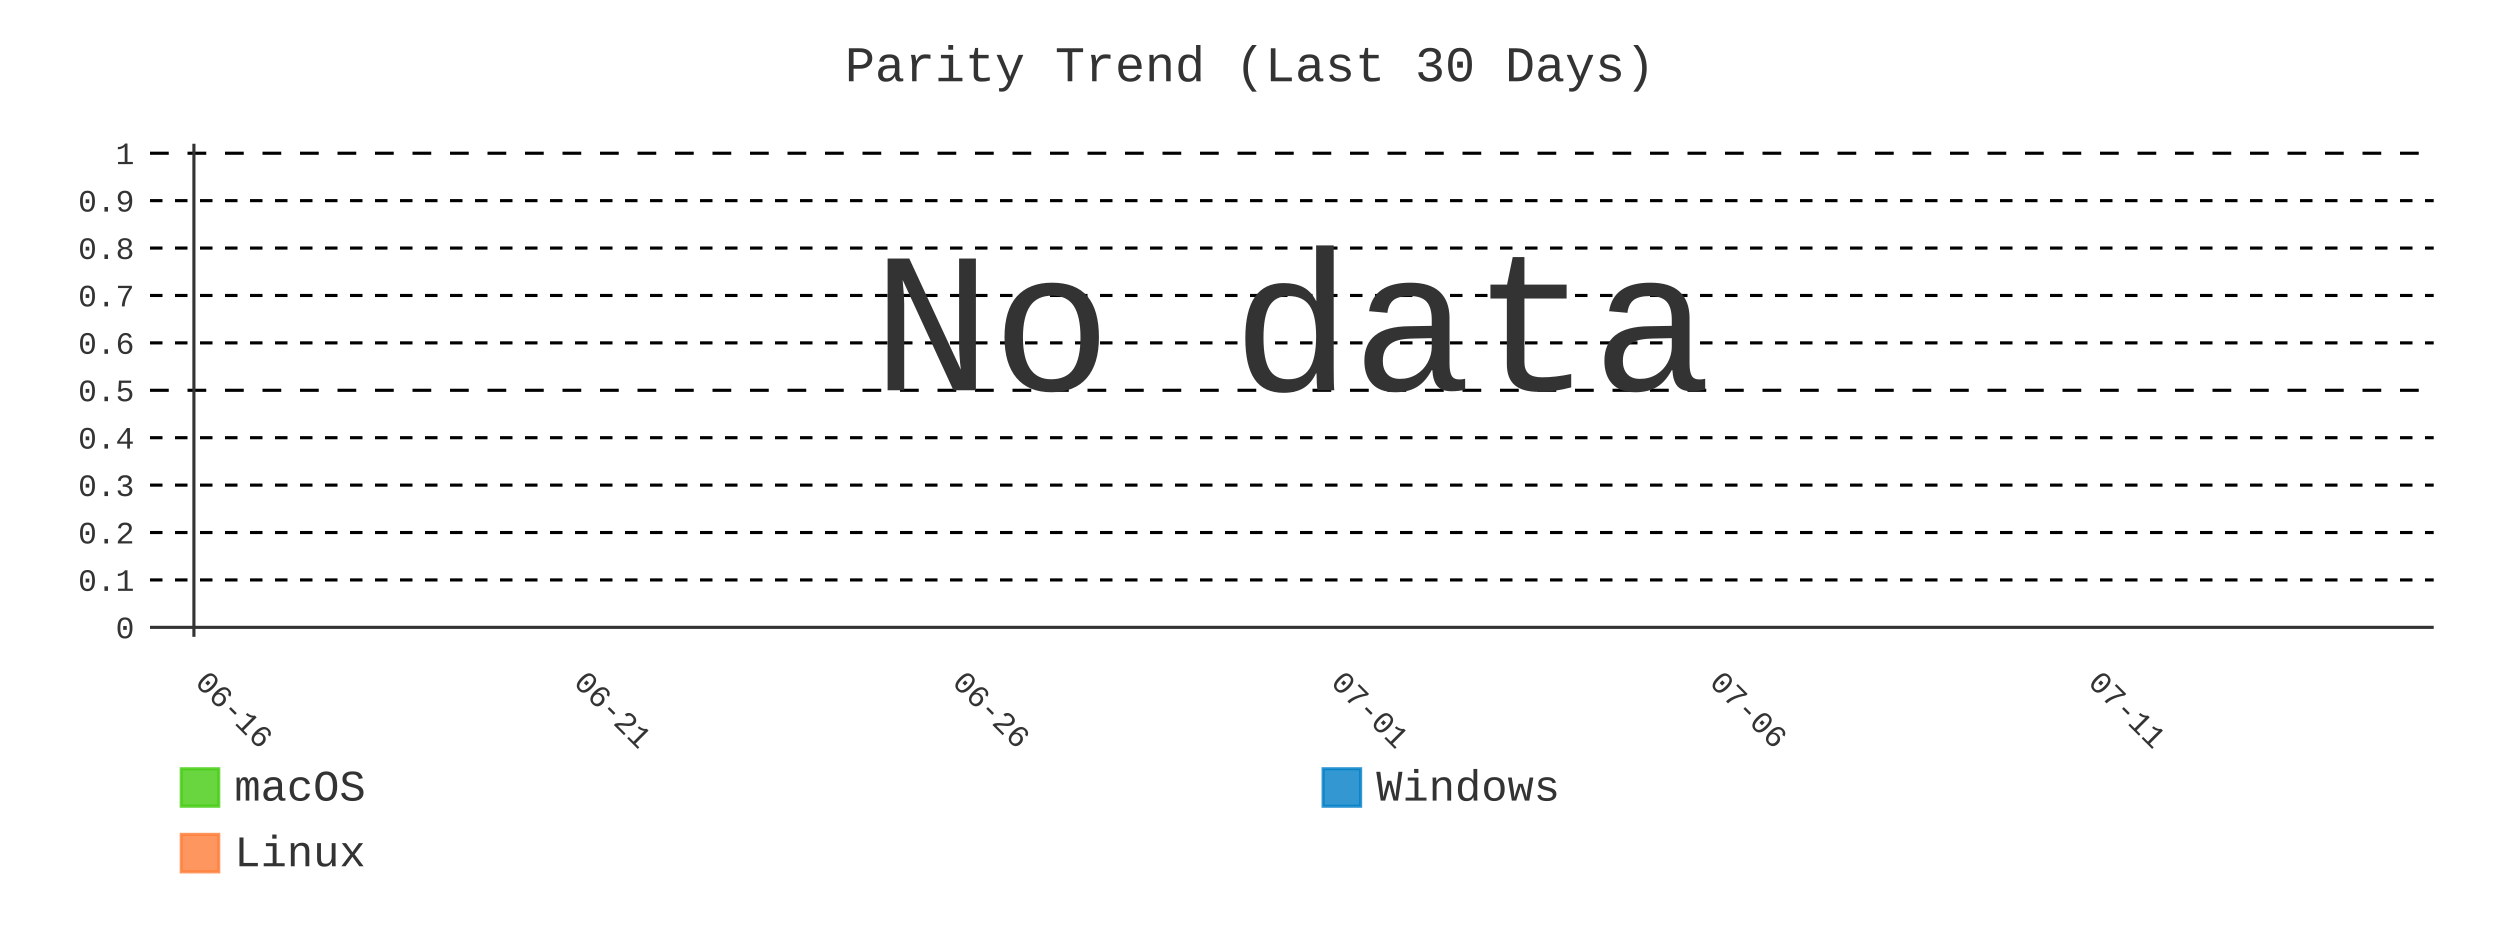
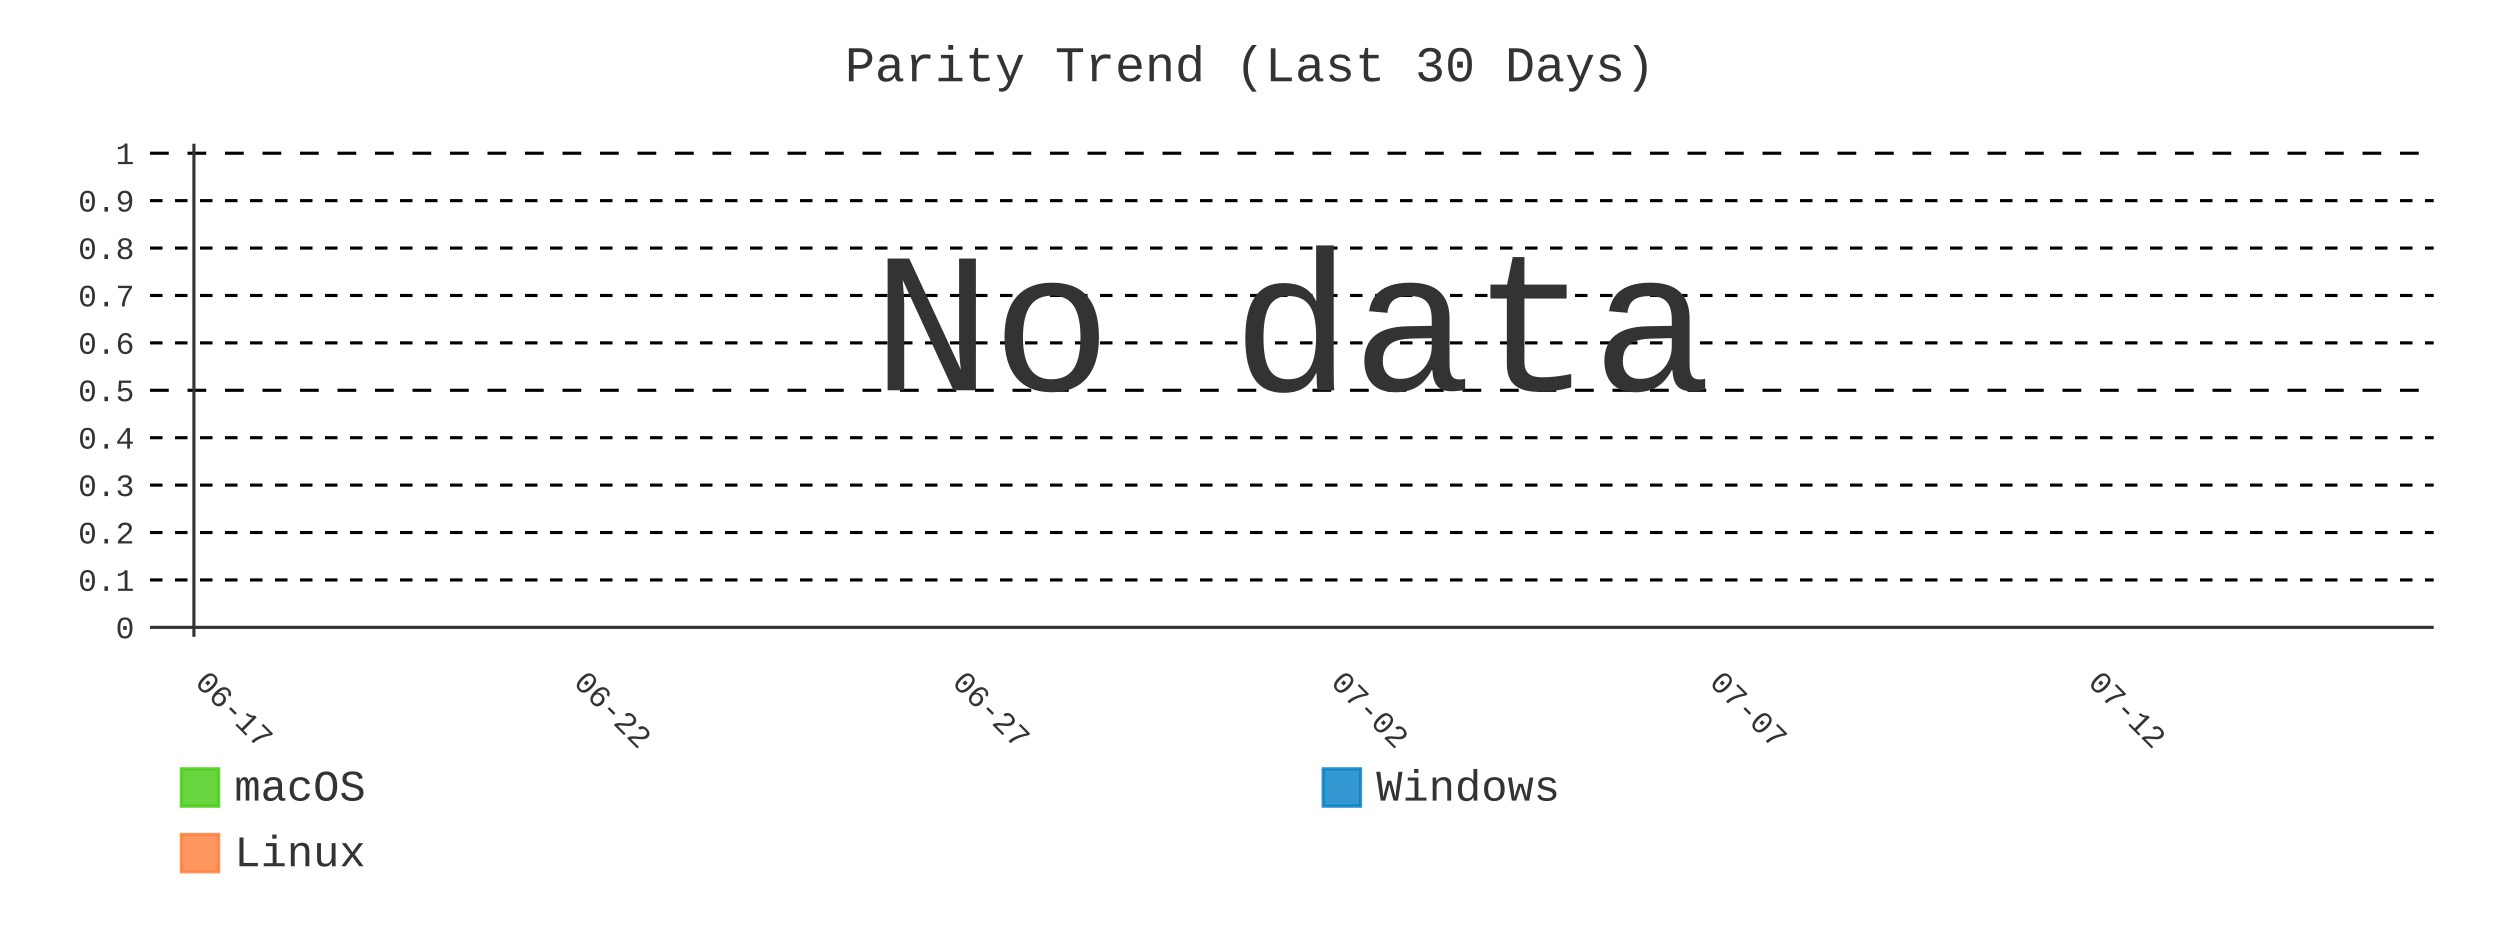
- <svg xmlns="http://www.w3.org/2000/svg" id="chart-b12474e3-b7d4-477f-a6db-bc81c3b4fb2a" class="pygal-chart" viewBox="0 0 800 300">
+ <svg xmlns="http://www.w3.org/2000/svg" id="chart-615da191-103e-42ee-8bb0-2bb4e1bb4342" class="pygal-chart" viewBox="0 0 800 300">
  <defs>
-     <style type="text/css">#chart-b12474e3-b7d4-477f-a6db-bc81c3b4fb2a{-webkit-user-select:none;-webkit-font-smoothing:antialiased;font-family:Consolas,"Liberation Mono",Menlo,Courier,monospace}#chart-b12474e3-b7d4-477f-a6db-bc81c3b4fb2a .title{font-family:Consolas,"Liberation Mono",Menlo,Courier,monospace;font-size:16px}#chart-b12474e3-b7d4-477f-a6db-bc81c3b4fb2a .legends .legend text{font-family:Consolas,"Liberation Mono",Menlo,Courier,monospace;font-size:14px}#chart-b12474e3-b7d4-477f-a6db-bc81c3b4fb2a .axis text{font-family:Consolas,"Liberation Mono",Menlo,Courier,monospace;font-size:10px}#chart-b12474e3-b7d4-477f-a6db-bc81c3b4fb2a .axis text.major{font-family:Consolas,"Liberation Mono",Menlo,Courier,monospace;font-size:10px}#chart-b12474e3-b7d4-477f-a6db-bc81c3b4fb2a .text-overlay text.value{font-family:Consolas,"Liberation Mono",Menlo,Courier,monospace;font-size:16px}#chart-b12474e3-b7d4-477f-a6db-bc81c3b4fb2a .text-overlay text.label{font-family:Consolas,"Liberation Mono",Menlo,Courier,monospace;font-size:10px}#chart-b12474e3-b7d4-477f-a6db-bc81c3b4fb2a .tooltip{font-family:Consolas,"Liberation Mono",Menlo,Courier,monospace;font-size:14px}#chart-b12474e3-b7d4-477f-a6db-bc81c3b4fb2a text.no_data{font-family:Consolas,"Liberation Mono",Menlo,Courier,monospace;font-size:64px}
- #chart-b12474e3-b7d4-477f-a6db-bc81c3b4fb2a{background-color:transparent}#chart-b12474e3-b7d4-477f-a6db-bc81c3b4fb2a path,#chart-b12474e3-b7d4-477f-a6db-bc81c3b4fb2a line,#chart-b12474e3-b7d4-477f-a6db-bc81c3b4fb2a rect,#chart-b12474e3-b7d4-477f-a6db-bc81c3b4fb2a circle{-webkit-transition:400ms;-moz-transition:400ms;transition:400ms}#chart-b12474e3-b7d4-477f-a6db-bc81c3b4fb2a .graph &gt; .background{fill:transparent}#chart-b12474e3-b7d4-477f-a6db-bc81c3b4fb2a .plot &gt; .background{fill:transparent}#chart-b12474e3-b7d4-477f-a6db-bc81c3b4fb2a .graph{fill:#333}#chart-b12474e3-b7d4-477f-a6db-bc81c3b4fb2a text.no_data{fill:#333}#chart-b12474e3-b7d4-477f-a6db-bc81c3b4fb2a .title{fill:#333}#chart-b12474e3-b7d4-477f-a6db-bc81c3b4fb2a .legends .legend text{fill:#333}#chart-b12474e3-b7d4-477f-a6db-bc81c3b4fb2a .legends .legend:hover text{fill:#333}#chart-b12474e3-b7d4-477f-a6db-bc81c3b4fb2a .axis .line{stroke:#333}#chart-b12474e3-b7d4-477f-a6db-bc81c3b4fb2a .axis .guide.line{stroke:#666}#chart-b12474e3-b7d4-477f-a6db-bc81c3b4fb2a .axis .major.line{stroke:#333}#chart-b12474e3-b7d4-477f-a6db-bc81c3b4fb2a .axis text.major{fill:#333}#chart-b12474e3-b7d4-477f-a6db-bc81c3b4fb2a .axis.y .guides:hover .guide.line,#chart-b12474e3-b7d4-477f-a6db-bc81c3b4fb2a .line-graph .axis.x .guides:hover .guide.line,#chart-b12474e3-b7d4-477f-a6db-bc81c3b4fb2a .stackedline-graph .axis.x .guides:hover .guide.line,#chart-b12474e3-b7d4-477f-a6db-bc81c3b4fb2a .xy-graph .axis.x .guides:hover .guide.line{stroke:#333}#chart-b12474e3-b7d4-477f-a6db-bc81c3b4fb2a .axis .guides:hover text{fill:#333}#chart-b12474e3-b7d4-477f-a6db-bc81c3b4fb2a .reactive{fill-opacity:.8;stroke-opacity:.8;stroke-width:1}#chart-b12474e3-b7d4-477f-a6db-bc81c3b4fb2a .ci{stroke:#333}#chart-b12474e3-b7d4-477f-a6db-bc81c3b4fb2a .reactive.active,#chart-b12474e3-b7d4-477f-a6db-bc81c3b4fb2a .active .reactive{fill-opacity:.9;stroke-opacity:.9;stroke-width:4}#chart-b12474e3-b7d4-477f-a6db-bc81c3b4fb2a .ci .reactive.active{stroke-width:1.5}#chart-b12474e3-b7d4-477f-a6db-bc81c3b4fb2a .series text{fill:#333}#chart-b12474e3-b7d4-477f-a6db-bc81c3b4fb2a .tooltip rect{fill:transparent;stroke:#333;-webkit-transition:opacity 400ms;-moz-transition:opacity 400ms;transition:opacity 400ms}#chart-b12474e3-b7d4-477f-a6db-bc81c3b4fb2a .tooltip .label{fill:#333}#chart-b12474e3-b7d4-477f-a6db-bc81c3b4fb2a .tooltip .label{fill:#333}#chart-b12474e3-b7d4-477f-a6db-bc81c3b4fb2a .tooltip .legend{font-size:.8em;fill:#666}#chart-b12474e3-b7d4-477f-a6db-bc81c3b4fb2a .tooltip .x_label{font-size:.6em;fill:#333}#chart-b12474e3-b7d4-477f-a6db-bc81c3b4fb2a .tooltip .xlink{font-size:.5em;text-decoration:underline}#chart-b12474e3-b7d4-477f-a6db-bc81c3b4fb2a .tooltip .value{font-size:1.5em}#chart-b12474e3-b7d4-477f-a6db-bc81c3b4fb2a .bound{font-size:.5em}#chart-b12474e3-b7d4-477f-a6db-bc81c3b4fb2a .max-value{font-size:.75em;fill:#666}#chart-b12474e3-b7d4-477f-a6db-bc81c3b4fb2a .map-element{fill:transparent;stroke:#666 !important}#chart-b12474e3-b7d4-477f-a6db-bc81c3b4fb2a .map-element .reactive{fill-opacity:inherit;stroke-opacity:inherit}#chart-b12474e3-b7d4-477f-a6db-bc81c3b4fb2a .color-0,#chart-b12474e3-b7d4-477f-a6db-bc81c3b4fb2a .color-0 a:visited{stroke:#4c1;fill:#4c1}#chart-b12474e3-b7d4-477f-a6db-bc81c3b4fb2a .color-1,#chart-b12474e3-b7d4-477f-a6db-bc81c3b4fb2a .color-1 a:visited{stroke:#007ec6;fill:#007ec6}#chart-b12474e3-b7d4-477f-a6db-bc81c3b4fb2a .color-2,#chart-b12474e3-b7d4-477f-a6db-bc81c3b4fb2a .color-2 a:visited{stroke:#fe7d37;fill:#fe7d37}#chart-b12474e3-b7d4-477f-a6db-bc81c3b4fb2a .text-overlay .color-0 text{fill:black}#chart-b12474e3-b7d4-477f-a6db-bc81c3b4fb2a .text-overlay .color-1 text{fill:black}#chart-b12474e3-b7d4-477f-a6db-bc81c3b4fb2a .text-overlay .color-2 text{fill:black}#chart-b12474e3-b7d4-477f-a6db-bc81c3b4fb2a .series{stroke-width:2}#chart-b12474e3-b7d4-477f-a6db-bc81c3b4fb2a .series.serie-0{stroke-width:2}#chart-b12474e3-b7d4-477f-a6db-bc81c3b4fb2a .series.serie-1{stroke-width:2}#chart-b12474e3-b7d4-477f-a6db-bc81c3b4fb2a .series.serie-2{stroke-width:2}
- #chart-b12474e3-b7d4-477f-a6db-bc81c3b4fb2a text.no_data{text-anchor:middle}#chart-b12474e3-b7d4-477f-a6db-bc81c3b4fb2a .guide.line{fill:none}#chart-b12474e3-b7d4-477f-a6db-bc81c3b4fb2a .centered{text-anchor:middle}#chart-b12474e3-b7d4-477f-a6db-bc81c3b4fb2a .title{text-anchor:middle}#chart-b12474e3-b7d4-477f-a6db-bc81c3b4fb2a .legends .legend text{fill-opacity:1}#chart-b12474e3-b7d4-477f-a6db-bc81c3b4fb2a .axis.x text{text-anchor:middle}#chart-b12474e3-b7d4-477f-a6db-bc81c3b4fb2a .axis.x:not(.web) text[transform]{text-anchor:start}#chart-b12474e3-b7d4-477f-a6db-bc81c3b4fb2a .axis.x:not(.web) text[transform].backwards{text-anchor:end}#chart-b12474e3-b7d4-477f-a6db-bc81c3b4fb2a .axis.y text{text-anchor:end}#chart-b12474e3-b7d4-477f-a6db-bc81c3b4fb2a .axis.y text[transform].backwards{text-anchor:start}#chart-b12474e3-b7d4-477f-a6db-bc81c3b4fb2a .axis.y2 text{text-anchor:start}#chart-b12474e3-b7d4-477f-a6db-bc81c3b4fb2a .axis.y2 text[transform].backwards{text-anchor:end}#chart-b12474e3-b7d4-477f-a6db-bc81c3b4fb2a .axis .guide.line{stroke-dasharray:4,4;stroke:black}#chart-b12474e3-b7d4-477f-a6db-bc81c3b4fb2a .axis .major.guide.line{stroke-dasharray:6,6;stroke:black}#chart-b12474e3-b7d4-477f-a6db-bc81c3b4fb2a .horizontal .axis.y .guide.line,#chart-b12474e3-b7d4-477f-a6db-bc81c3b4fb2a .horizontal .axis.y2 .guide.line,#chart-b12474e3-b7d4-477f-a6db-bc81c3b4fb2a .vertical .axis.x .guide.line{opacity:0}#chart-b12474e3-b7d4-477f-a6db-bc81c3b4fb2a .horizontal .axis.always_show .guide.line,#chart-b12474e3-b7d4-477f-a6db-bc81c3b4fb2a .vertical .axis.always_show .guide.line{opacity:1 !important}#chart-b12474e3-b7d4-477f-a6db-bc81c3b4fb2a .axis.y .guides:hover .guide.line,#chart-b12474e3-b7d4-477f-a6db-bc81c3b4fb2a .axis.y2 .guides:hover .guide.line,#chart-b12474e3-b7d4-477f-a6db-bc81c3b4fb2a .axis.x .guides:hover .guide.line{opacity:1}#chart-b12474e3-b7d4-477f-a6db-bc81c3b4fb2a .axis .guides:hover text{opacity:1}#chart-b12474e3-b7d4-477f-a6db-bc81c3b4fb2a .nofill{fill:none}#chart-b12474e3-b7d4-477f-a6db-bc81c3b4fb2a .subtle-fill{fill-opacity:.2}#chart-b12474e3-b7d4-477f-a6db-bc81c3b4fb2a .dot{stroke-width:1px;fill-opacity:1;stroke-opacity:1}#chart-b12474e3-b7d4-477f-a6db-bc81c3b4fb2a .dot.active{stroke-width:5px}#chart-b12474e3-b7d4-477f-a6db-bc81c3b4fb2a .dot.negative{fill:transparent}#chart-b12474e3-b7d4-477f-a6db-bc81c3b4fb2a text,#chart-b12474e3-b7d4-477f-a6db-bc81c3b4fb2a tspan{stroke:none !important}#chart-b12474e3-b7d4-477f-a6db-bc81c3b4fb2a .series text.active{opacity:1}#chart-b12474e3-b7d4-477f-a6db-bc81c3b4fb2a .tooltip rect{fill-opacity:.95;stroke-width:.5}#chart-b12474e3-b7d4-477f-a6db-bc81c3b4fb2a .tooltip text{fill-opacity:1}#chart-b12474e3-b7d4-477f-a6db-bc81c3b4fb2a .showable{visibility:hidden}#chart-b12474e3-b7d4-477f-a6db-bc81c3b4fb2a .showable.shown{visibility:visible}#chart-b12474e3-b7d4-477f-a6db-bc81c3b4fb2a .gauge-background{fill:rgba(229,229,229,1);stroke:none}#chart-b12474e3-b7d4-477f-a6db-bc81c3b4fb2a .bg-lines{stroke:transparent;stroke-width:2px}</style>
+     <style type="text/css">#chart-615da191-103e-42ee-8bb0-2bb4e1bb4342{-webkit-user-select:none;-webkit-font-smoothing:antialiased;font-family:Consolas,"Liberation Mono",Menlo,Courier,monospace}#chart-615da191-103e-42ee-8bb0-2bb4e1bb4342 .title{font-family:Consolas,"Liberation Mono",Menlo,Courier,monospace;font-size:16px}#chart-615da191-103e-42ee-8bb0-2bb4e1bb4342 .legends .legend text{font-family:Consolas,"Liberation Mono",Menlo,Courier,monospace;font-size:14px}#chart-615da191-103e-42ee-8bb0-2bb4e1bb4342 .axis text{font-family:Consolas,"Liberation Mono",Menlo,Courier,monospace;font-size:10px}#chart-615da191-103e-42ee-8bb0-2bb4e1bb4342 .axis text.major{font-family:Consolas,"Liberation Mono",Menlo,Courier,monospace;font-size:10px}#chart-615da191-103e-42ee-8bb0-2bb4e1bb4342 .text-overlay text.value{font-family:Consolas,"Liberation Mono",Menlo,Courier,monospace;font-size:16px}#chart-615da191-103e-42ee-8bb0-2bb4e1bb4342 .text-overlay text.label{font-family:Consolas,"Liberation Mono",Menlo,Courier,monospace;font-size:10px}#chart-615da191-103e-42ee-8bb0-2bb4e1bb4342 .tooltip{font-family:Consolas,"Liberation Mono",Menlo,Courier,monospace;font-size:14px}#chart-615da191-103e-42ee-8bb0-2bb4e1bb4342 text.no_data{font-family:Consolas,"Liberation Mono",Menlo,Courier,monospace;font-size:64px}
+ #chart-615da191-103e-42ee-8bb0-2bb4e1bb4342{background-color:transparent}#chart-615da191-103e-42ee-8bb0-2bb4e1bb4342 path,#chart-615da191-103e-42ee-8bb0-2bb4e1bb4342 line,#chart-615da191-103e-42ee-8bb0-2bb4e1bb4342 rect,#chart-615da191-103e-42ee-8bb0-2bb4e1bb4342 circle{-webkit-transition:400ms;-moz-transition:400ms;transition:400ms}#chart-615da191-103e-42ee-8bb0-2bb4e1bb4342 .graph &gt; .background{fill:transparent}#chart-615da191-103e-42ee-8bb0-2bb4e1bb4342 .plot &gt; .background{fill:transparent}#chart-615da191-103e-42ee-8bb0-2bb4e1bb4342 .graph{fill:#333}#chart-615da191-103e-42ee-8bb0-2bb4e1bb4342 text.no_data{fill:#333}#chart-615da191-103e-42ee-8bb0-2bb4e1bb4342 .title{fill:#333}#chart-615da191-103e-42ee-8bb0-2bb4e1bb4342 .legends .legend text{fill:#333}#chart-615da191-103e-42ee-8bb0-2bb4e1bb4342 .legends .legend:hover text{fill:#333}#chart-615da191-103e-42ee-8bb0-2bb4e1bb4342 .axis .line{stroke:#333}#chart-615da191-103e-42ee-8bb0-2bb4e1bb4342 .axis .guide.line{stroke:#666}#chart-615da191-103e-42ee-8bb0-2bb4e1bb4342 .axis .major.line{stroke:#333}#chart-615da191-103e-42ee-8bb0-2bb4e1bb4342 .axis text.major{fill:#333}#chart-615da191-103e-42ee-8bb0-2bb4e1bb4342 .axis.y .guides:hover .guide.line,#chart-615da191-103e-42ee-8bb0-2bb4e1bb4342 .line-graph .axis.x .guides:hover .guide.line,#chart-615da191-103e-42ee-8bb0-2bb4e1bb4342 .stackedline-graph .axis.x .guides:hover .guide.line,#chart-615da191-103e-42ee-8bb0-2bb4e1bb4342 .xy-graph .axis.x .guides:hover .guide.line{stroke:#333}#chart-615da191-103e-42ee-8bb0-2bb4e1bb4342 .axis .guides:hover text{fill:#333}#chart-615da191-103e-42ee-8bb0-2bb4e1bb4342 .reactive{fill-opacity:.8;stroke-opacity:.8;stroke-width:1}#chart-615da191-103e-42ee-8bb0-2bb4e1bb4342 .ci{stroke:#333}#chart-615da191-103e-42ee-8bb0-2bb4e1bb4342 .reactive.active,#chart-615da191-103e-42ee-8bb0-2bb4e1bb4342 .active .reactive{fill-opacity:.9;stroke-opacity:.9;stroke-width:4}#chart-615da191-103e-42ee-8bb0-2bb4e1bb4342 .ci .reactive.active{stroke-width:1.5}#chart-615da191-103e-42ee-8bb0-2bb4e1bb4342 .series text{fill:#333}#chart-615da191-103e-42ee-8bb0-2bb4e1bb4342 .tooltip rect{fill:transparent;stroke:#333;-webkit-transition:opacity 400ms;-moz-transition:opacity 400ms;transition:opacity 400ms}#chart-615da191-103e-42ee-8bb0-2bb4e1bb4342 .tooltip .label{fill:#333}#chart-615da191-103e-42ee-8bb0-2bb4e1bb4342 .tooltip .label{fill:#333}#chart-615da191-103e-42ee-8bb0-2bb4e1bb4342 .tooltip .legend{font-size:.8em;fill:#666}#chart-615da191-103e-42ee-8bb0-2bb4e1bb4342 .tooltip .x_label{font-size:.6em;fill:#333}#chart-615da191-103e-42ee-8bb0-2bb4e1bb4342 .tooltip .xlink{font-size:.5em;text-decoration:underline}#chart-615da191-103e-42ee-8bb0-2bb4e1bb4342 .tooltip .value{font-size:1.5em}#chart-615da191-103e-42ee-8bb0-2bb4e1bb4342 .bound{font-size:.5em}#chart-615da191-103e-42ee-8bb0-2bb4e1bb4342 .max-value{font-size:.75em;fill:#666}#chart-615da191-103e-42ee-8bb0-2bb4e1bb4342 .map-element{fill:transparent;stroke:#666 !important}#chart-615da191-103e-42ee-8bb0-2bb4e1bb4342 .map-element .reactive{fill-opacity:inherit;stroke-opacity:inherit}#chart-615da191-103e-42ee-8bb0-2bb4e1bb4342 .color-0,#chart-615da191-103e-42ee-8bb0-2bb4e1bb4342 .color-0 a:visited{stroke:#4c1;fill:#4c1}#chart-615da191-103e-42ee-8bb0-2bb4e1bb4342 .color-1,#chart-615da191-103e-42ee-8bb0-2bb4e1bb4342 .color-1 a:visited{stroke:#007ec6;fill:#007ec6}#chart-615da191-103e-42ee-8bb0-2bb4e1bb4342 .color-2,#chart-615da191-103e-42ee-8bb0-2bb4e1bb4342 .color-2 a:visited{stroke:#fe7d37;fill:#fe7d37}#chart-615da191-103e-42ee-8bb0-2bb4e1bb4342 .text-overlay .color-0 text{fill:black}#chart-615da191-103e-42ee-8bb0-2bb4e1bb4342 .text-overlay .color-1 text{fill:black}#chart-615da191-103e-42ee-8bb0-2bb4e1bb4342 .text-overlay .color-2 text{fill:black}#chart-615da191-103e-42ee-8bb0-2bb4e1bb4342 .series{stroke-width:2}#chart-615da191-103e-42ee-8bb0-2bb4e1bb4342 .series.serie-0{stroke-width:2}#chart-615da191-103e-42ee-8bb0-2bb4e1bb4342 .series.serie-1{stroke-width:2}#chart-615da191-103e-42ee-8bb0-2bb4e1bb4342 .series.serie-2{stroke-width:2}
+ #chart-615da191-103e-42ee-8bb0-2bb4e1bb4342 text.no_data{text-anchor:middle}#chart-615da191-103e-42ee-8bb0-2bb4e1bb4342 .guide.line{fill:none}#chart-615da191-103e-42ee-8bb0-2bb4e1bb4342 .centered{text-anchor:middle}#chart-615da191-103e-42ee-8bb0-2bb4e1bb4342 .title{text-anchor:middle}#chart-615da191-103e-42ee-8bb0-2bb4e1bb4342 .legends .legend text{fill-opacity:1}#chart-615da191-103e-42ee-8bb0-2bb4e1bb4342 .axis.x text{text-anchor:middle}#chart-615da191-103e-42ee-8bb0-2bb4e1bb4342 .axis.x:not(.web) text[transform]{text-anchor:start}#chart-615da191-103e-42ee-8bb0-2bb4e1bb4342 .axis.x:not(.web) text[transform].backwards{text-anchor:end}#chart-615da191-103e-42ee-8bb0-2bb4e1bb4342 .axis.y text{text-anchor:end}#chart-615da191-103e-42ee-8bb0-2bb4e1bb4342 .axis.y text[transform].backwards{text-anchor:start}#chart-615da191-103e-42ee-8bb0-2bb4e1bb4342 .axis.y2 text{text-anchor:start}#chart-615da191-103e-42ee-8bb0-2bb4e1bb4342 .axis.y2 text[transform].backwards{text-anchor:end}#chart-615da191-103e-42ee-8bb0-2bb4e1bb4342 .axis .guide.line{stroke-dasharray:4,4;stroke:black}#chart-615da191-103e-42ee-8bb0-2bb4e1bb4342 .axis .major.guide.line{stroke-dasharray:6,6;stroke:black}#chart-615da191-103e-42ee-8bb0-2bb4e1bb4342 .horizontal .axis.y .guide.line,#chart-615da191-103e-42ee-8bb0-2bb4e1bb4342 .horizontal .axis.y2 .guide.line,#chart-615da191-103e-42ee-8bb0-2bb4e1bb4342 .vertical .axis.x .guide.line{opacity:0}#chart-615da191-103e-42ee-8bb0-2bb4e1bb4342 .horizontal .axis.always_show .guide.line,#chart-615da191-103e-42ee-8bb0-2bb4e1bb4342 .vertical .axis.always_show .guide.line{opacity:1 !important}#chart-615da191-103e-42ee-8bb0-2bb4e1bb4342 .axis.y .guides:hover .guide.line,#chart-615da191-103e-42ee-8bb0-2bb4e1bb4342 .axis.y2 .guides:hover .guide.line,#chart-615da191-103e-42ee-8bb0-2bb4e1bb4342 .axis.x .guides:hover .guide.line{opacity:1}#chart-615da191-103e-42ee-8bb0-2bb4e1bb4342 .axis .guides:hover text{opacity:1}#chart-615da191-103e-42ee-8bb0-2bb4e1bb4342 .nofill{fill:none}#chart-615da191-103e-42ee-8bb0-2bb4e1bb4342 .subtle-fill{fill-opacity:.2}#chart-615da191-103e-42ee-8bb0-2bb4e1bb4342 .dot{stroke-width:1px;fill-opacity:1;stroke-opacity:1}#chart-615da191-103e-42ee-8bb0-2bb4e1bb4342 .dot.active{stroke-width:5px}#chart-615da191-103e-42ee-8bb0-2bb4e1bb4342 .dot.negative{fill:transparent}#chart-615da191-103e-42ee-8bb0-2bb4e1bb4342 text,#chart-615da191-103e-42ee-8bb0-2bb4e1bb4342 tspan{stroke:none !important}#chart-615da191-103e-42ee-8bb0-2bb4e1bb4342 .series text.active{opacity:1}#chart-615da191-103e-42ee-8bb0-2bb4e1bb4342 .tooltip rect{fill-opacity:.95;stroke-width:.5}#chart-615da191-103e-42ee-8bb0-2bb4e1bb4342 .tooltip text{fill-opacity:1}#chart-615da191-103e-42ee-8bb0-2bb4e1bb4342 .showable{visibility:hidden}#chart-615da191-103e-42ee-8bb0-2bb4e1bb4342 .showable.shown{visibility:visible}#chart-615da191-103e-42ee-8bb0-2bb4e1bb4342 .gauge-background{fill:rgba(229,229,229,1);stroke:none}#chart-615da191-103e-42ee-8bb0-2bb4e1bb4342 .bg-lines{stroke:transparent;stroke-width:2px}</style>
  </defs>
  <g class="graph line-graph vertical">
    <rect x="0" y="0" width="800" height="300" class="background" />
    <g transform="translate(48, 46)" class="plot">
      <rect x="0" y="0" width="730.787" height="157.787" class="background" />
      <g class="axis y always_show">
        <g class="guides">
          <path d="M0 154.752 h730.787" class="axis major line" />
          <text x="-5" y="158.252" class="major">0</text>
        </g>
        <g class="guides">
          <path d="M0 139.581 h730.787" class="guide line" />
          <text x="-5" y="143.081" class="">0.1</text>
        </g>
        <g class="guides">
          <path d="M0 124.409 h730.787" class="guide line" />
          <text x="-5" y="127.909" class="">0.2</text>
        </g>
        <g class="guides">
          <path d="M0 109.237 h730.787" class="guide line" />
          <text x="-5" y="112.737" class="">0.3</text>
        </g>
        <g class="guides">
          <path d="M0 94.065 h730.787" class="guide line" />
          <text x="-5" y="97.565" class="">0.4</text>
        </g>
        <g class="guides">
          <path d="M0 78.893 h730.787" class="major guide line" />
          <text x="-5" y="82.393" class="major">0.5</text>
        </g>
        <g class="guides">
          <path d="M0 63.722 h730.787" class="guide line" />
          <text x="-5" y="67.222" class="">0.6</text>
        </g>
        <g class="guides">
          <path d="M0 48.55 h730.787" class="guide line" />
          <text x="-5" y="52.05" class="">0.7</text>
        </g>
        <g class="guides">
          <path d="M0 33.378 h730.787" class="guide line" />
          <text x="-5" y="36.878" class="">0.8</text>
        </g>
        <g class="guides">
          <path d="M0 18.206 h730.787" class="guide line" />
          <text x="-5" y="21.706" class="">0.9</text>
        </g>
        <g class="guides">
          <path d="M0 3.034 h730.787" class="major guide line" />
          <text x="-5" y="6.534" class="major">1</text>
        </g>
      </g>
      <g class="axis x">
        <g class="guides">
          <path d="M14.054 0 v157.787" class="major line" />
-           <text x="14.054" y="172.787" class="major" transform="rotate(45 14.05359 172.7868)">06-16</text>
+           <text x="14.054" y="172.787" class="major" transform="rotate(45 14.05359 172.7868)">06-17</text>
        </g>
        <g class="guides">
          <path d="M135.205 0 v157.787" class="major guide line" />
-           <text x="135.205" y="172.787" class="major" transform="rotate(45 135.2052 172.7868)">06-21</text>
+           <text x="135.205" y="172.787" class="major" transform="rotate(45 135.2052 172.7868)">06-22</text>
        </g>
        <g class="guides">
          <path d="M256.357 0 v157.787" class="major guide line" />
-           <text x="256.357" y="172.787" class="major" transform="rotate(45 256.3569 172.7868)">06-26</text>
+           <text x="256.357" y="172.787" class="major" transform="rotate(45 256.3569 172.7868)">06-27</text>
        </g>
        <g class="guides">
          <path d="M377.509 0 v157.787" class="major guide line" />
-           <text x="377.509" y="172.787" class="major" transform="rotate(45 377.5086 172.7868)">07-01</text>
+           <text x="377.509" y="172.787" class="major" transform="rotate(45 377.5086 172.7868)">07-02</text>
        </g>
        <g class="guides">
          <path d="M498.66 0 v157.787" class="major guide line" />
-           <text x="498.66" y="172.787" class="major" transform="rotate(45 498.6602 172.7868)">07-06</text>
+           <text x="498.66" y="172.787" class="major" transform="rotate(45 498.6602 172.7868)">07-07</text>
        </g>
        <g class="guides">
          <path d="M619.812 0 v157.787" class="major guide line" />
-           <text x="619.812" y="172.787" class="major" transform="rotate(45 619.8119 172.7868)">07-11</text>
+           <text x="619.812" y="172.787" class="major" transform="rotate(45 619.8119 172.7868)">07-12</text>
        </g>
      </g>
    </g>
    <g class="titles">
      <text x="400.0" y="26" class="title plot_title">Parity Trend (Last 30 Days)</text>
    </g>
    <g transform="translate(48, 46)" class="plot overlay" />
    <g transform="translate(48, 46)" class="plot text-overlay">
      <text x="365.393" y="78.893" class="no_data">No data</text>
    </g>
    <g transform="translate(48, 46)" class="plot tooltip-overlay">
      <g transform="translate(0 0)" style="opacity: 0" class="tooltip">
        <rect rx="0" ry="0" width="0" height="0" class="tooltip-box" />
        <g class="text" />
      </g>
    </g>
    <g transform="translate(58, 245)" class="legends">
      <g id="activate-serie-0" class="legend reactive activate-serie">
        <rect x="0.0" y="1.0" width="12" height="12" class="color-0 reactive" />
        <text x="17.0" y="11.2">macOS</text>
      </g>
      <g id="activate-serie-1" class="legend reactive activate-serie">
        <rect x="365.393" y="1.0" width="12" height="12" class="color-1 reactive" />
        <text x="382.393" y="11.2">Windows</text>
      </g>
      <g id="activate-serie-2" class="legend reactive activate-serie">
        <rect x="0.0" y="22.0" width="12" height="12" class="color-2 reactive" />
        <text x="17.0" y="32.2">Linux</text>
      </g>
    </g>
  </g>
</svg>
